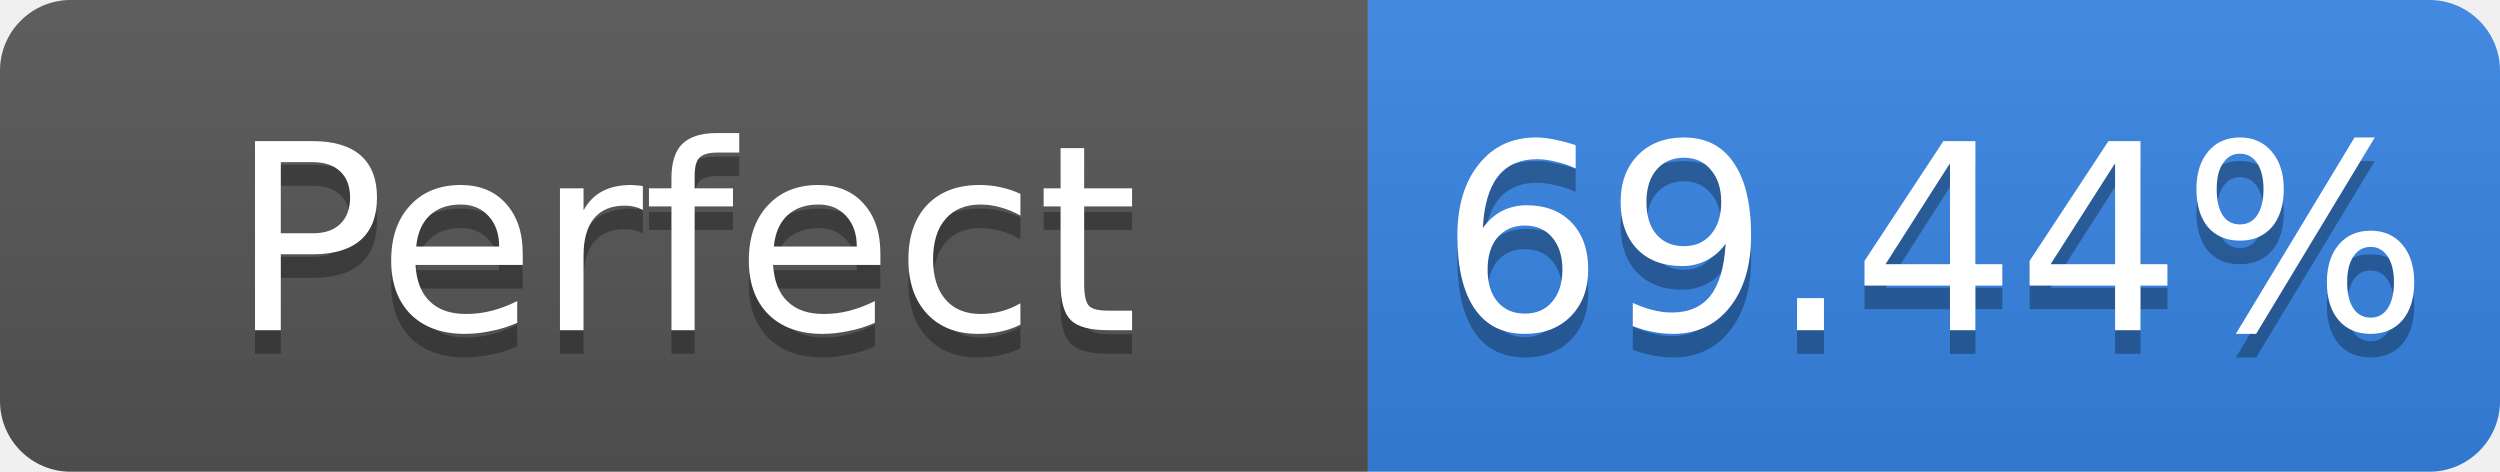
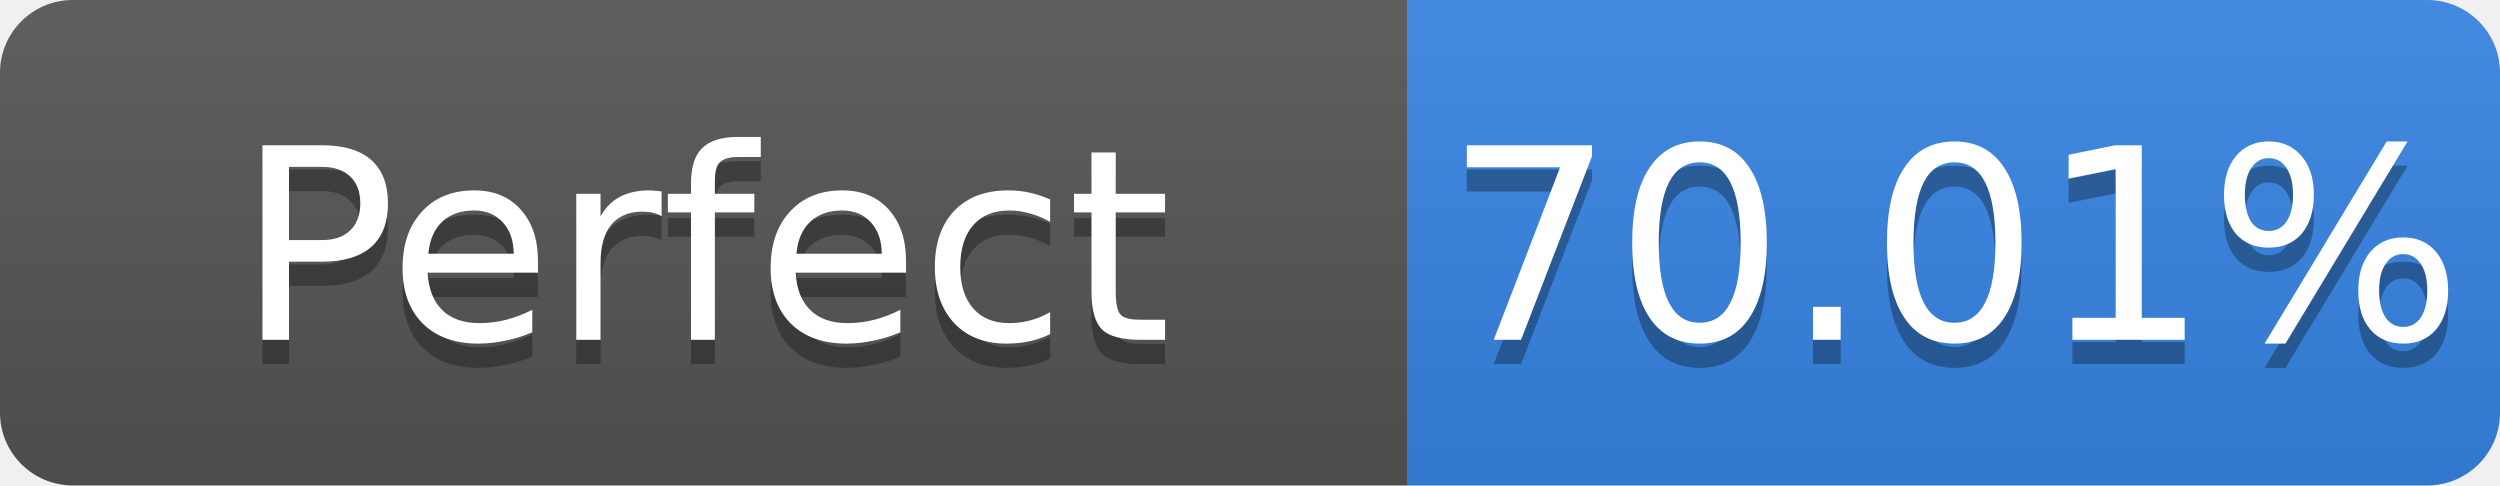
- <svg xmlns="http://www.w3.org/2000/svg" width="106" height="20" role="img" aria-label="Perfect: 69.44%">
+ <svg xmlns="http://www.w3.org/2000/svg" width="103" height="20" role="img" aria-label="Perfect: 70.01%">
  <linearGradient id="s" x2="0" y2="100%">
    <stop offset="0" stop-color="#bbb" stop-opacity=".1" />
    <stop offset="1" stop-opacity=".1" />
  </linearGradient>
  <clipPath id="r">
-     <rect width="106" height="20" rx="3" fill="#fff" />
+     <rect width="103" height="20" rx="3" fill="#fff" />
  </clipPath>
  <g clip-path="url(#r)">
    <rect width="58" height="20" fill="#555" />
-     <rect x="58" width="48" height="20" fill="#3584e4" />
-     <rect width="106" height="20" fill="url(#s)" />
+     <rect x="58" width="45" height="20" fill="#3584e4" />
+     <rect width="103" height="20" fill="url(#s)" />
  </g>
  <g fill="#fff" text-anchor="middle" font-family="Verdana,Geneva,DejaVu Sans,sans-serif" font-size="11">
    <text x="29.0" y="15" fill="#010101" fill-opacity=".3">Perfect</text>
    <text x="29.0" y="14">Perfect</text>
-     <text x="82.0" y="15" fill="#010101" fill-opacity=".3">69.44%</text>
-     <text x="82.0" y="14">69.44%</text>
+     <text x="80.5" y="15" fill="#010101" fill-opacity=".3">70.01%</text>
+     <text x="80.5" y="14">70.01%</text>
  </g>
</svg>
